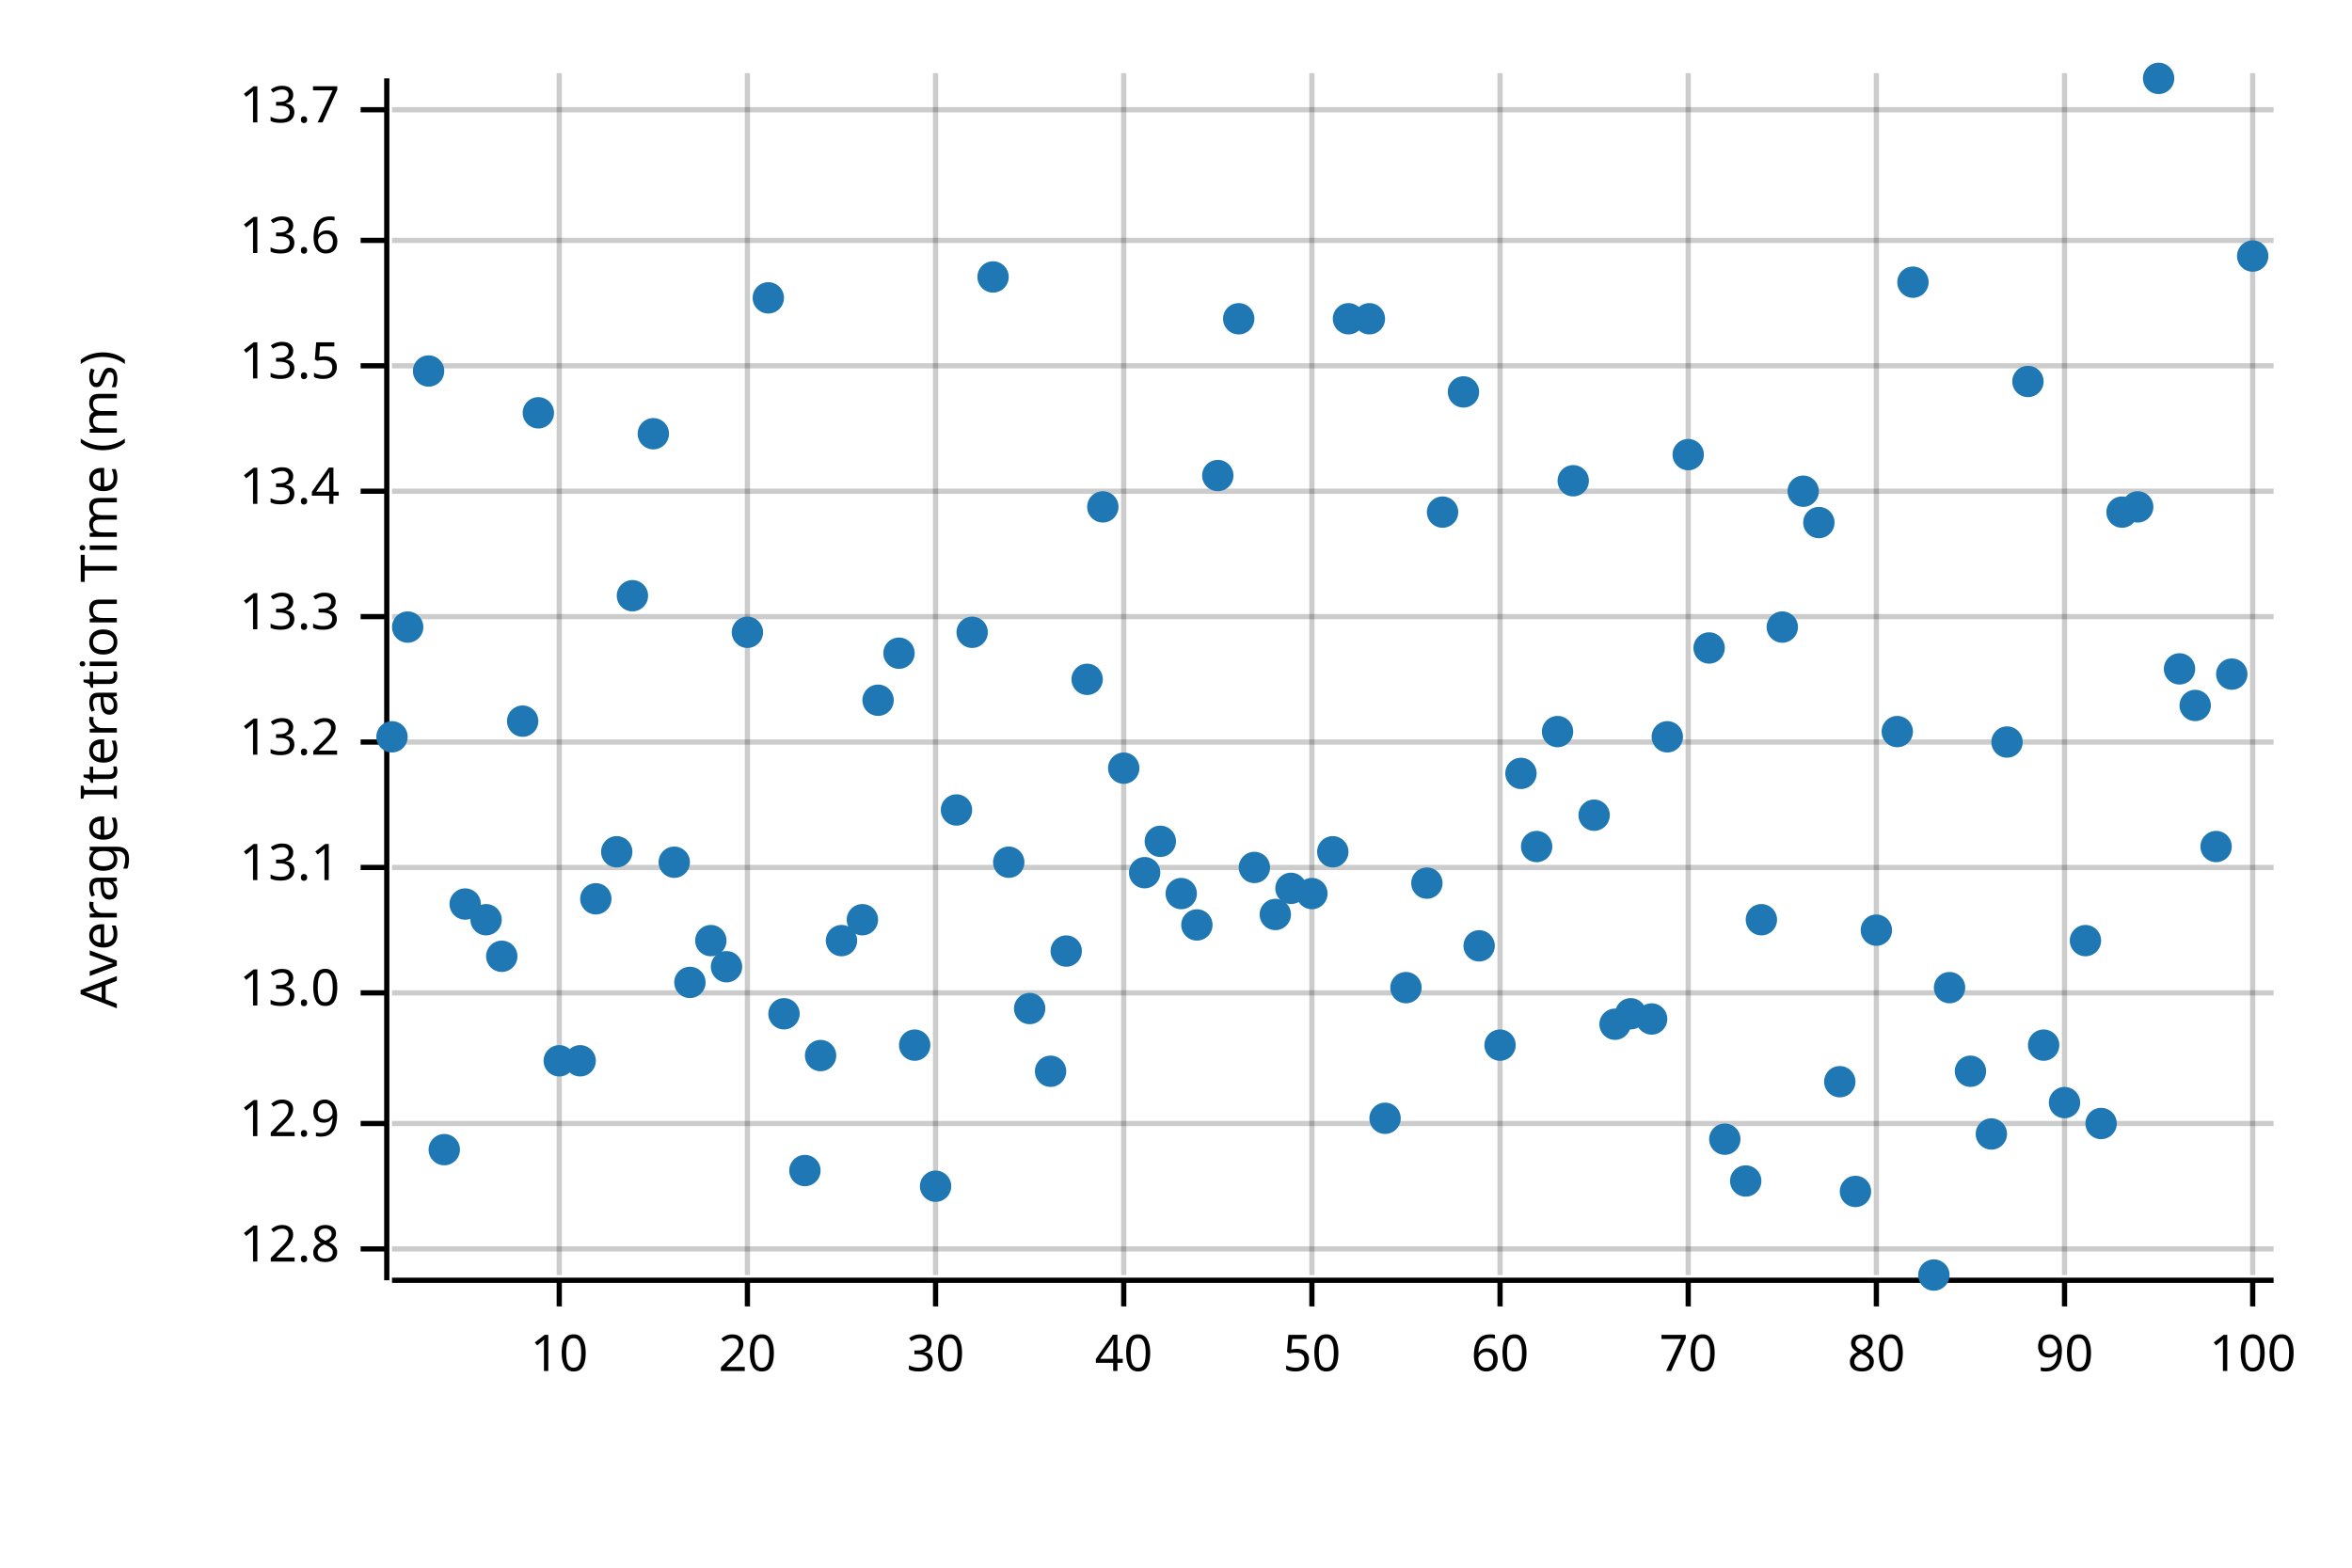
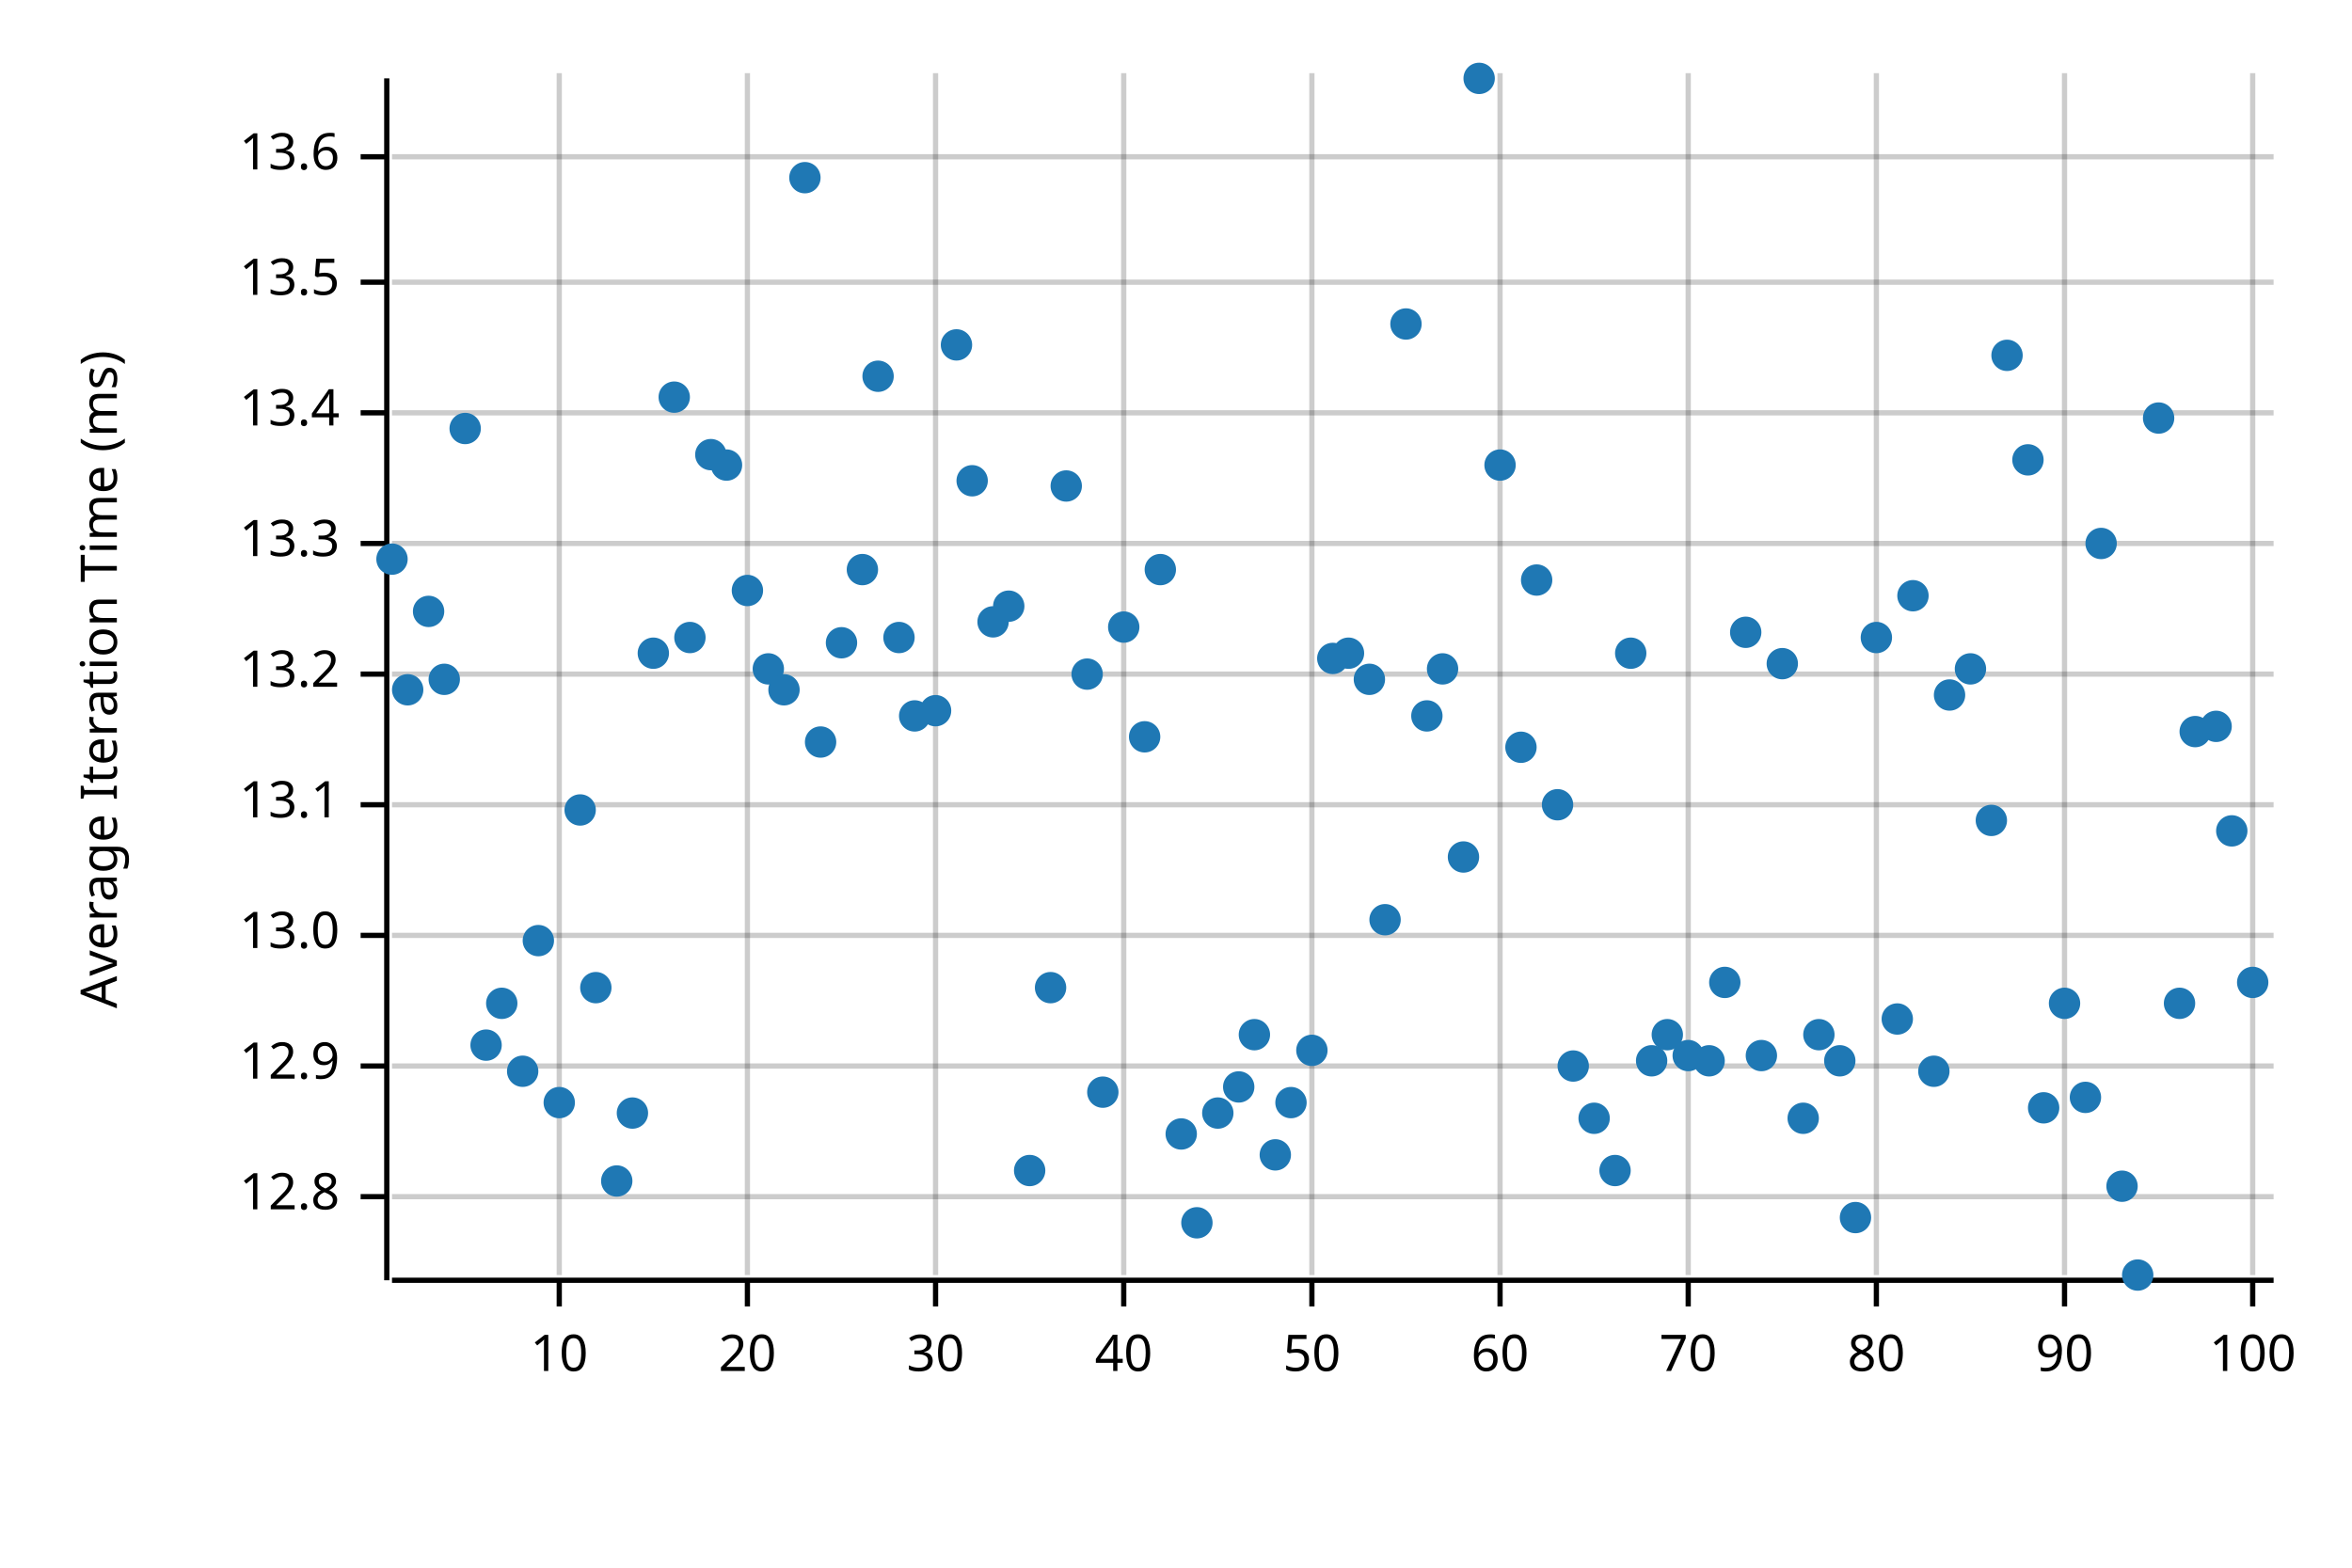
<svg xmlns="http://www.w3.org/2000/svg" width="450" height="300" viewBox="0 0 450 300">
  <text x="15" y="130" dy="0.76em" text-anchor="middle" font-family="sans-serif" font-size="9.677" opacity="1" fill="#000000" transform="rotate(270, 15, 130)">
Average Iteration Time (ms)
</text>
  <line opacity="0.2" stroke="#000000" stroke-width="1" x1="107" y1="244" x2="107" y2="14" />
  <line opacity="0.2" stroke="#000000" stroke-width="1" x1="143" y1="244" x2="143" y2="14" />
  <line opacity="0.2" stroke="#000000" stroke-width="1" x1="179" y1="244" x2="179" y2="14" />
  <line opacity="0.2" stroke="#000000" stroke-width="1" x1="215" y1="244" x2="215" y2="14" />
  <line opacity="0.2" stroke="#000000" stroke-width="1" x1="251" y1="244" x2="251" y2="14" />
  <line opacity="0.2" stroke="#000000" stroke-width="1" x1="287" y1="244" x2="287" y2="14" />
  <line opacity="0.2" stroke="#000000" stroke-width="1" x1="323" y1="244" x2="323" y2="14" />
  <line opacity="0.2" stroke="#000000" stroke-width="1" x1="359" y1="244" x2="359" y2="14" />
  <line opacity="0.2" stroke="#000000" stroke-width="1" x1="395" y1="244" x2="395" y2="14" />
  <line opacity="0.2" stroke="#000000" stroke-width="1" x1="431" y1="244" x2="431" y2="14" />
-   <line opacity="0.2" stroke="#000000" stroke-width="1" x1="75" y1="239" x2="435" y2="239" />
-   <line opacity="0.2" stroke="#000000" stroke-width="1" x1="75" y1="215" x2="435" y2="215" />
-   <line opacity="0.2" stroke="#000000" stroke-width="1" x1="75" y1="190" x2="435" y2="190" />
-   <line opacity="0.2" stroke="#000000" stroke-width="1" x1="75" y1="166" x2="435" y2="166" />
-   <line opacity="0.2" stroke="#000000" stroke-width="1" x1="75" y1="142" x2="435" y2="142" />
-   <line opacity="0.2" stroke="#000000" stroke-width="1" x1="75" y1="118" x2="435" y2="118" />
-   <line opacity="0.2" stroke="#000000" stroke-width="1" x1="75" y1="94" x2="435" y2="94" />
-   <line opacity="0.2" stroke="#000000" stroke-width="1" x1="75" y1="70" x2="435" y2="70" />
-   <line opacity="0.2" stroke="#000000" stroke-width="1" x1="75" y1="46" x2="435" y2="46" />
-   <line opacity="0.2" stroke="#000000" stroke-width="1" x1="75" y1="21" x2="435" y2="21" />
+   <line opacity="0.2" stroke="#000000" stroke-width="1" x1="75" y1="229" x2="435" y2="229" />
+   <line opacity="0.2" stroke="#000000" stroke-width="1" x1="75" y1="204" x2="435" y2="204" />
+   <line opacity="0.2" stroke="#000000" stroke-width="1" x1="75" y1="179" x2="435" y2="179" />
+   <line opacity="0.2" stroke="#000000" stroke-width="1" x1="75" y1="154" x2="435" y2="154" />
+   <line opacity="0.2" stroke="#000000" stroke-width="1" x1="75" y1="129" x2="435" y2="129" />
+   <line opacity="0.2" stroke="#000000" stroke-width="1" x1="75" y1="104" x2="435" y2="104" />
+   <line opacity="0.2" stroke="#000000" stroke-width="1" x1="75" y1="79" x2="435" y2="79" />
+   <line opacity="0.2" stroke="#000000" stroke-width="1" x1="75" y1="54" x2="435" y2="54" />
+   <line opacity="0.2" stroke="#000000" stroke-width="1" x1="75" y1="30" x2="435" y2="30" />
  <polyline fill="none" opacity="1" stroke="#000000" stroke-width="1" points="74,15 74,245 " />
-   <text x="65" y="239" dy="0.5ex" text-anchor="end" font-family="sans-serif" font-size="9.677" opacity="1" fill="#000000">
+   <text x="65" y="229" dy="0.5ex" text-anchor="end" font-family="sans-serif" font-size="9.677" opacity="1" fill="#000000">
12.8
</text>
-   <polyline fill="none" opacity="1" stroke="#000000" stroke-width="1" points="69,239 74,239 " />
-   <text x="65" y="215" dy="0.5ex" text-anchor="end" font-family="sans-serif" font-size="9.677" opacity="1" fill="#000000">
+   <polyline fill="none" opacity="1" stroke="#000000" stroke-width="1" points="69,229 74,229 " />
+   <text x="65" y="204" dy="0.5ex" text-anchor="end" font-family="sans-serif" font-size="9.677" opacity="1" fill="#000000">
12.9
</text>
-   <polyline fill="none" opacity="1" stroke="#000000" stroke-width="1" points="69,215 74,215 " />
-   <text x="65" y="190" dy="0.5ex" text-anchor="end" font-family="sans-serif" font-size="9.677" opacity="1" fill="#000000">
+   <polyline fill="none" opacity="1" stroke="#000000" stroke-width="1" points="69,204 74,204 " />
+   <text x="65" y="179" dy="0.5ex" text-anchor="end" font-family="sans-serif" font-size="9.677" opacity="1" fill="#000000">
13.0
</text>
-   <polyline fill="none" opacity="1" stroke="#000000" stroke-width="1" points="69,190 74,190 " />
-   <text x="65" y="166" dy="0.5ex" text-anchor="end" font-family="sans-serif" font-size="9.677" opacity="1" fill="#000000">
+   <polyline fill="none" opacity="1" stroke="#000000" stroke-width="1" points="69,179 74,179 " />
+   <text x="65" y="154" dy="0.5ex" text-anchor="end" font-family="sans-serif" font-size="9.677" opacity="1" fill="#000000">
13.1
</text>
-   <polyline fill="none" opacity="1" stroke="#000000" stroke-width="1" points="69,166 74,166 " />
-   <text x="65" y="142" dy="0.5ex" text-anchor="end" font-family="sans-serif" font-size="9.677" opacity="1" fill="#000000">
+   <polyline fill="none" opacity="1" stroke="#000000" stroke-width="1" points="69,154 74,154 " />
+   <text x="65" y="129" dy="0.5ex" text-anchor="end" font-family="sans-serif" font-size="9.677" opacity="1" fill="#000000">
13.2
</text>
-   <polyline fill="none" opacity="1" stroke="#000000" stroke-width="1" points="69,142 74,142 " />
-   <text x="65" y="118" dy="0.5ex" text-anchor="end" font-family="sans-serif" font-size="9.677" opacity="1" fill="#000000">
+   <polyline fill="none" opacity="1" stroke="#000000" stroke-width="1" points="69,129 74,129 " />
+   <text x="65" y="104" dy="0.5ex" text-anchor="end" font-family="sans-serif" font-size="9.677" opacity="1" fill="#000000">
13.3
</text>
-   <polyline fill="none" opacity="1" stroke="#000000" stroke-width="1" points="69,118 74,118 " />
-   <text x="65" y="94" dy="0.5ex" text-anchor="end" font-family="sans-serif" font-size="9.677" opacity="1" fill="#000000">
+   <polyline fill="none" opacity="1" stroke="#000000" stroke-width="1" points="69,104 74,104 " />
+   <text x="65" y="79" dy="0.5ex" text-anchor="end" font-family="sans-serif" font-size="9.677" opacity="1" fill="#000000">
13.4
</text>
-   <polyline fill="none" opacity="1" stroke="#000000" stroke-width="1" points="69,94 74,94 " />
-   <text x="65" y="70" dy="0.5ex" text-anchor="end" font-family="sans-serif" font-size="9.677" opacity="1" fill="#000000">
+   <polyline fill="none" opacity="1" stroke="#000000" stroke-width="1" points="69,79 74,79 " />
+   <text x="65" y="54" dy="0.5ex" text-anchor="end" font-family="sans-serif" font-size="9.677" opacity="1" fill="#000000">
13.5
</text>
-   <polyline fill="none" opacity="1" stroke="#000000" stroke-width="1" points="69,70 74,70 " />
-   <text x="65" y="46" dy="0.5ex" text-anchor="end" font-family="sans-serif" font-size="9.677" opacity="1" fill="#000000">
+   <polyline fill="none" opacity="1" stroke="#000000" stroke-width="1" points="69,54 74,54 " />
+   <text x="65" y="30" dy="0.5ex" text-anchor="end" font-family="sans-serif" font-size="9.677" opacity="1" fill="#000000">
13.6
</text>
-   <polyline fill="none" opacity="1" stroke="#000000" stroke-width="1" points="69,46 74,46 " />
-   <text x="65" y="21" dy="0.5ex" text-anchor="end" font-family="sans-serif" font-size="9.677" opacity="1" fill="#000000">
- 13.7
- </text>
-   <polyline fill="none" opacity="1" stroke="#000000" stroke-width="1" points="69,21 74,21 " />
+   <polyline fill="none" opacity="1" stroke="#000000" stroke-width="1" points="69,30 74,30 " />
  <polyline fill="none" opacity="1" stroke="#000000" stroke-width="1" points="75,245 435,245 " />
  <text x="107" y="255" dy="0.76em" text-anchor="middle" font-family="sans-serif" font-size="9.677" opacity="1" fill="#000000">
10
</text>
  <polyline fill="none" opacity="1" stroke="#000000" stroke-width="1" points="107,245 107,250 " />
  <text x="143" y="255" dy="0.76em" text-anchor="middle" font-family="sans-serif" font-size="9.677" opacity="1" fill="#000000">
20
</text>
  <polyline fill="none" opacity="1" stroke="#000000" stroke-width="1" points="143,245 143,250 " />
  <text x="179" y="255" dy="0.76em" text-anchor="middle" font-family="sans-serif" font-size="9.677" opacity="1" fill="#000000">
30
</text>
  <polyline fill="none" opacity="1" stroke="#000000" stroke-width="1" points="179,245 179,250 " />
  <text x="215" y="255" dy="0.76em" text-anchor="middle" font-family="sans-serif" font-size="9.677" opacity="1" fill="#000000">
40
</text>
  <polyline fill="none" opacity="1" stroke="#000000" stroke-width="1" points="215,245 215,250 " />
  <text x="251" y="255" dy="0.76em" text-anchor="middle" font-family="sans-serif" font-size="9.677" opacity="1" fill="#000000">
50
</text>
  <polyline fill="none" opacity="1" stroke="#000000" stroke-width="1" points="251,245 251,250 " />
  <text x="287" y="255" dy="0.76em" text-anchor="middle" font-family="sans-serif" font-size="9.677" opacity="1" fill="#000000">
60
</text>
  <polyline fill="none" opacity="1" stroke="#000000" stroke-width="1" points="287,245 287,250 " />
  <text x="323" y="255" dy="0.76em" text-anchor="middle" font-family="sans-serif" font-size="9.677" opacity="1" fill="#000000">
70
</text>
  <polyline fill="none" opacity="1" stroke="#000000" stroke-width="1" points="323,245 323,250 " />
  <text x="359" y="255" dy="0.76em" text-anchor="middle" font-family="sans-serif" font-size="9.677" opacity="1" fill="#000000">
80
</text>
  <polyline fill="none" opacity="1" stroke="#000000" stroke-width="1" points="359,245 359,250 " />
  <text x="395" y="255" dy="0.76em" text-anchor="middle" font-family="sans-serif" font-size="9.677" opacity="1" fill="#000000">
90
</text>
  <polyline fill="none" opacity="1" stroke="#000000" stroke-width="1" points="395,245 395,250 " />
  <text x="431" y="255" dy="0.76em" text-anchor="middle" font-family="sans-serif" font-size="9.677" opacity="1" fill="#000000">
100
</text>
  <polyline fill="none" opacity="1" stroke="#000000" stroke-width="1" points="431,245 431,250 " />
-   <circle cx="75" cy="141" r="3" opacity="1" fill="#1F78B4" stroke="none" stroke-width="1" />
-   <circle cx="78" cy="120" r="3" opacity="1" fill="#1F78B4" stroke="none" stroke-width="1" />
-   <circle cx="82" cy="71" r="3" opacity="1" fill="#1F78B4" stroke="none" stroke-width="1" />
-   <circle cx="85" cy="220" r="3" opacity="1" fill="#1F78B4" stroke="none" stroke-width="1" />
-   <circle cx="89" cy="173" r="3" opacity="1" fill="#1F78B4" stroke="none" stroke-width="1" />
-   <circle cx="93" cy="176" r="3" opacity="1" fill="#1F78B4" stroke="none" stroke-width="1" />
-   <circle cx="96" cy="183" r="3" opacity="1" fill="#1F78B4" stroke="none" stroke-width="1" />
-   <circle cx="100" cy="138" r="3" opacity="1" fill="#1F78B4" stroke="none" stroke-width="1" />
-   <circle cx="103" cy="79" r="3" opacity="1" fill="#1F78B4" stroke="none" stroke-width="1" />
-   <circle cx="107" cy="203" r="3" opacity="1" fill="#1F78B4" stroke="none" stroke-width="1" />
-   <circle cx="111" cy="203" r="3" opacity="1" fill="#1F78B4" stroke="none" stroke-width="1" />
-   <circle cx="114" cy="172" r="3" opacity="1" fill="#1F78B4" stroke="none" stroke-width="1" />
-   <circle cx="118" cy="163" r="3" opacity="1" fill="#1F78B4" stroke="none" stroke-width="1" />
-   <circle cx="121" cy="114" r="3" opacity="1" fill="#1F78B4" stroke="none" stroke-width="1" />
-   <circle cx="125" cy="83" r="3" opacity="1" fill="#1F78B4" stroke="none" stroke-width="1" />
-   <circle cx="129" cy="165" r="3" opacity="1" fill="#1F78B4" stroke="none" stroke-width="1" />
-   <circle cx="132" cy="188" r="3" opacity="1" fill="#1F78B4" stroke="none" stroke-width="1" />
-   <circle cx="136" cy="180" r="3" opacity="1" fill="#1F78B4" stroke="none" stroke-width="1" />
-   <circle cx="139" cy="185" r="3" opacity="1" fill="#1F78B4" stroke="none" stroke-width="1" />
-   <circle cx="143" cy="121" r="3" opacity="1" fill="#1F78B4" stroke="none" stroke-width="1" />
-   <circle cx="147" cy="57" r="3" opacity="1" fill="#1F78B4" stroke="none" stroke-width="1" />
-   <circle cx="150" cy="194" r="3" opacity="1" fill="#1F78B4" stroke="none" stroke-width="1" />
-   <circle cx="154" cy="224" r="3" opacity="1" fill="#1F78B4" stroke="none" stroke-width="1" />
-   <circle cx="157" cy="202" r="3" opacity="1" fill="#1F78B4" stroke="none" stroke-width="1" />
-   <circle cx="161" cy="180" r="3" opacity="1" fill="#1F78B4" stroke="none" stroke-width="1" />
-   <circle cx="165" cy="176" r="3" opacity="1" fill="#1F78B4" stroke="none" stroke-width="1" />
-   <circle cx="168" cy="134" r="3" opacity="1" fill="#1F78B4" stroke="none" stroke-width="1" />
-   <circle cx="172" cy="125" r="3" opacity="1" fill="#1F78B4" stroke="none" stroke-width="1" />
-   <circle cx="175" cy="200" r="3" opacity="1" fill="#1F78B4" stroke="none" stroke-width="1" />
-   <circle cx="179" cy="227" r="3" opacity="1" fill="#1F78B4" stroke="none" stroke-width="1" />
-   <circle cx="183" cy="155" r="3" opacity="1" fill="#1F78B4" stroke="none" stroke-width="1" />
-   <circle cx="186" cy="121" r="3" opacity="1" fill="#1F78B4" stroke="none" stroke-width="1" />
-   <circle cx="190" cy="53" r="3" opacity="1" fill="#1F78B4" stroke="none" stroke-width="1" />
-   <circle cx="193" cy="165" r="3" opacity="1" fill="#1F78B4" stroke="none" stroke-width="1" />
-   <circle cx="197" cy="193" r="3" opacity="1" fill="#1F78B4" stroke="none" stroke-width="1" />
-   <circle cx="201" cy="205" r="3" opacity="1" fill="#1F78B4" stroke="none" stroke-width="1" />
-   <circle cx="204" cy="182" r="3" opacity="1" fill="#1F78B4" stroke="none" stroke-width="1" />
-   <circle cx="208" cy="130" r="3" opacity="1" fill="#1F78B4" stroke="none" stroke-width="1" />
-   <circle cx="211" cy="97" r="3" opacity="1" fill="#1F78B4" stroke="none" stroke-width="1" />
-   <circle cx="215" cy="147" r="3" opacity="1" fill="#1F78B4" stroke="none" stroke-width="1" />
-   <circle cx="219" cy="167" r="3" opacity="1" fill="#1F78B4" stroke="none" stroke-width="1" />
-   <circle cx="222" cy="161" r="3" opacity="1" fill="#1F78B4" stroke="none" stroke-width="1" />
-   <circle cx="226" cy="171" r="3" opacity="1" fill="#1F78B4" stroke="none" stroke-width="1" />
-   <circle cx="229" cy="177" r="3" opacity="1" fill="#1F78B4" stroke="none" stroke-width="1" />
-   <circle cx="233" cy="91" r="3" opacity="1" fill="#1F78B4" stroke="none" stroke-width="1" />
-   <circle cx="237" cy="61" r="3" opacity="1" fill="#1F78B4" stroke="none" stroke-width="1" />
-   <circle cx="240" cy="166" r="3" opacity="1" fill="#1F78B4" stroke="none" stroke-width="1" />
-   <circle cx="244" cy="175" r="3" opacity="1" fill="#1F78B4" stroke="none" stroke-width="1" />
-   <circle cx="247" cy="170" r="3" opacity="1" fill="#1F78B4" stroke="none" stroke-width="1" />
-   <circle cx="251" cy="171" r="3" opacity="1" fill="#1F78B4" stroke="none" stroke-width="1" />
-   <circle cx="255" cy="163" r="3" opacity="1" fill="#1F78B4" stroke="none" stroke-width="1" />
-   <circle cx="258" cy="61" r="3" opacity="1" fill="#1F78B4" stroke="none" stroke-width="1" />
-   <circle cx="262" cy="61" r="3" opacity="1" fill="#1F78B4" stroke="none" stroke-width="1" />
-   <circle cx="265" cy="214" r="3" opacity="1" fill="#1F78B4" stroke="none" stroke-width="1" />
-   <circle cx="269" cy="189" r="3" opacity="1" fill="#1F78B4" stroke="none" stroke-width="1" />
-   <circle cx="273" cy="169" r="3" opacity="1" fill="#1F78B4" stroke="none" stroke-width="1" />
-   <circle cx="276" cy="98" r="3" opacity="1" fill="#1F78B4" stroke="none" stroke-width="1" />
-   <circle cx="280" cy="75" r="3" opacity="1" fill="#1F78B4" stroke="none" stroke-width="1" />
-   <circle cx="283" cy="181" r="3" opacity="1" fill="#1F78B4" stroke="none" stroke-width="1" />
-   <circle cx="287" cy="200" r="3" opacity="1" fill="#1F78B4" stroke="none" stroke-width="1" />
-   <circle cx="291" cy="148" r="3" opacity="1" fill="#1F78B4" stroke="none" stroke-width="1" />
-   <circle cx="294" cy="162" r="3" opacity="1" fill="#1F78B4" stroke="none" stroke-width="1" />
-   <circle cx="298" cy="140" r="3" opacity="1" fill="#1F78B4" stroke="none" stroke-width="1" />
-   <circle cx="301" cy="92" r="3" opacity="1" fill="#1F78B4" stroke="none" stroke-width="1" />
-   <circle cx="305" cy="156" r="3" opacity="1" fill="#1F78B4" stroke="none" stroke-width="1" />
-   <circle cx="309" cy="196" r="3" opacity="1" fill="#1F78B4" stroke="none" stroke-width="1" />
-   <circle cx="312" cy="194" r="3" opacity="1" fill="#1F78B4" stroke="none" stroke-width="1" />
-   <circle cx="316" cy="195" r="3" opacity="1" fill="#1F78B4" stroke="none" stroke-width="1" />
-   <circle cx="319" cy="141" r="3" opacity="1" fill="#1F78B4" stroke="none" stroke-width="1" />
-   <circle cx="323" cy="87" r="3" opacity="1" fill="#1F78B4" stroke="none" stroke-width="1" />
-   <circle cx="327" cy="124" r="3" opacity="1" fill="#1F78B4" stroke="none" stroke-width="1" />
-   <circle cx="330" cy="218" r="3" opacity="1" fill="#1F78B4" stroke="none" stroke-width="1" />
-   <circle cx="334" cy="226" r="3" opacity="1" fill="#1F78B4" stroke="none" stroke-width="1" />
-   <circle cx="337" cy="176" r="3" opacity="1" fill="#1F78B4" stroke="none" stroke-width="1" />
-   <circle cx="341" cy="120" r="3" opacity="1" fill="#1F78B4" stroke="none" stroke-width="1" />
-   <circle cx="345" cy="94" r="3" opacity="1" fill="#1F78B4" stroke="none" stroke-width="1" />
-   <circle cx="348" cy="100" r="3" opacity="1" fill="#1F78B4" stroke="none" stroke-width="1" />
-   <circle cx="352" cy="207" r="3" opacity="1" fill="#1F78B4" stroke="none" stroke-width="1" />
-   <circle cx="355" cy="228" r="3" opacity="1" fill="#1F78B4" stroke="none" stroke-width="1" />
-   <circle cx="359" cy="178" r="3" opacity="1" fill="#1F78B4" stroke="none" stroke-width="1" />
-   <circle cx="363" cy="140" r="3" opacity="1" fill="#1F78B4" stroke="none" stroke-width="1" />
-   <circle cx="366" cy="54" r="3" opacity="1" fill="#1F78B4" stroke="none" stroke-width="1" />
-   <circle cx="370" cy="244" r="3" opacity="1" fill="#1F78B4" stroke="none" stroke-width="1" />
-   <circle cx="373" cy="189" r="3" opacity="1" fill="#1F78B4" stroke="none" stroke-width="1" />
-   <circle cx="377" cy="205" r="3" opacity="1" fill="#1F78B4" stroke="none" stroke-width="1" />
-   <circle cx="381" cy="217" r="3" opacity="1" fill="#1F78B4" stroke="none" stroke-width="1" />
-   <circle cx="384" cy="142" r="3" opacity="1" fill="#1F78B4" stroke="none" stroke-width="1" />
-   <circle cx="388" cy="73" r="3" opacity="1" fill="#1F78B4" stroke="none" stroke-width="1" />
-   <circle cx="391" cy="200" r="3" opacity="1" fill="#1F78B4" stroke="none" stroke-width="1" />
-   <circle cx="395" cy="211" r="3" opacity="1" fill="#1F78B4" stroke="none" stroke-width="1" />
-   <circle cx="399" cy="180" r="3" opacity="1" fill="#1F78B4" stroke="none" stroke-width="1" />
-   <circle cx="402" cy="215" r="3" opacity="1" fill="#1F78B4" stroke="none" stroke-width="1" />
-   <circle cx="406" cy="98" r="3" opacity="1" fill="#1F78B4" stroke="none" stroke-width="1" />
-   <circle cx="409" cy="97" r="3" opacity="1" fill="#1F78B4" stroke="none" stroke-width="1" />
-   <circle cx="413" cy="15" r="3" opacity="1" fill="#1F78B4" stroke="none" stroke-width="1" />
-   <circle cx="417" cy="128" r="3" opacity="1" fill="#1F78B4" stroke="none" stroke-width="1" />
-   <circle cx="420" cy="135" r="3" opacity="1" fill="#1F78B4" stroke="none" stroke-width="1" />
-   <circle cx="424" cy="162" r="3" opacity="1" fill="#1F78B4" stroke="none" stroke-width="1" />
-   <circle cx="427" cy="129" r="3" opacity="1" fill="#1F78B4" stroke="none" stroke-width="1" />
-   <circle cx="431" cy="49" r="3" opacity="1" fill="#1F78B4" stroke="none" stroke-width="1" />
+   <circle cx="75" cy="107" r="3" opacity="1" fill="#1F78B4" stroke="none" stroke-width="1" />
+   <circle cx="78" cy="132" r="3" opacity="1" fill="#1F78B4" stroke="none" stroke-width="1" />
+   <circle cx="82" cy="117" r="3" opacity="1" fill="#1F78B4" stroke="none" stroke-width="1" />
+   <circle cx="85" cy="130" r="3" opacity="1" fill="#1F78B4" stroke="none" stroke-width="1" />
+   <circle cx="89" cy="82" r="3" opacity="1" fill="#1F78B4" stroke="none" stroke-width="1" />
+   <circle cx="93" cy="200" r="3" opacity="1" fill="#1F78B4" stroke="none" stroke-width="1" />
+   <circle cx="96" cy="192" r="3" opacity="1" fill="#1F78B4" stroke="none" stroke-width="1" />
+   <circle cx="100" cy="205" r="3" opacity="1" fill="#1F78B4" stroke="none" stroke-width="1" />
+   <circle cx="103" cy="180" r="3" opacity="1" fill="#1F78B4" stroke="none" stroke-width="1" />
+   <circle cx="107" cy="211" r="3" opacity="1" fill="#1F78B4" stroke="none" stroke-width="1" />
+   <circle cx="111" cy="155" r="3" opacity="1" fill="#1F78B4" stroke="none" stroke-width="1" />
+   <circle cx="114" cy="189" r="3" opacity="1" fill="#1F78B4" stroke="none" stroke-width="1" />
+   <circle cx="118" cy="226" r="3" opacity="1" fill="#1F78B4" stroke="none" stroke-width="1" />
+   <circle cx="121" cy="213" r="3" opacity="1" fill="#1F78B4" stroke="none" stroke-width="1" />
+   <circle cx="125" cy="125" r="3" opacity="1" fill="#1F78B4" stroke="none" stroke-width="1" />
+   <circle cx="129" cy="76" r="3" opacity="1" fill="#1F78B4" stroke="none" stroke-width="1" />
+   <circle cx="132" cy="122" r="3" opacity="1" fill="#1F78B4" stroke="none" stroke-width="1" />
+   <circle cx="136" cy="87" r="3" opacity="1" fill="#1F78B4" stroke="none" stroke-width="1" />
+   <circle cx="139" cy="89" r="3" opacity="1" fill="#1F78B4" stroke="none" stroke-width="1" />
+   <circle cx="143" cy="113" r="3" opacity="1" fill="#1F78B4" stroke="none" stroke-width="1" />
+   <circle cx="147" cy="128" r="3" opacity="1" fill="#1F78B4" stroke="none" stroke-width="1" />
+   <circle cx="150" cy="132" r="3" opacity="1" fill="#1F78B4" stroke="none" stroke-width="1" />
+   <circle cx="154" cy="34" r="3" opacity="1" fill="#1F78B4" stroke="none" stroke-width="1" />
+   <circle cx="157" cy="142" r="3" opacity="1" fill="#1F78B4" stroke="none" stroke-width="1" />
+   <circle cx="161" cy="123" r="3" opacity="1" fill="#1F78B4" stroke="none" stroke-width="1" />
+   <circle cx="165" cy="109" r="3" opacity="1" fill="#1F78B4" stroke="none" stroke-width="1" />
+   <circle cx="168" cy="72" r="3" opacity="1" fill="#1F78B4" stroke="none" stroke-width="1" />
+   <circle cx="172" cy="122" r="3" opacity="1" fill="#1F78B4" stroke="none" stroke-width="1" />
+   <circle cx="175" cy="137" r="3" opacity="1" fill="#1F78B4" stroke="none" stroke-width="1" />
+   <circle cx="179" cy="136" r="3" opacity="1" fill="#1F78B4" stroke="none" stroke-width="1" />
+   <circle cx="183" cy="66" r="3" opacity="1" fill="#1F78B4" stroke="none" stroke-width="1" />
+   <circle cx="186" cy="92" r="3" opacity="1" fill="#1F78B4" stroke="none" stroke-width="1" />
+   <circle cx="190" cy="119" r="3" opacity="1" fill="#1F78B4" stroke="none" stroke-width="1" />
+   <circle cx="193" cy="116" r="3" opacity="1" fill="#1F78B4" stroke="none" stroke-width="1" />
+   <circle cx="197" cy="224" r="3" opacity="1" fill="#1F78B4" stroke="none" stroke-width="1" />
+   <circle cx="201" cy="189" r="3" opacity="1" fill="#1F78B4" stroke="none" stroke-width="1" />
+   <circle cx="204" cy="93" r="3" opacity="1" fill="#1F78B4" stroke="none" stroke-width="1" />
+   <circle cx="208" cy="129" r="3" opacity="1" fill="#1F78B4" stroke="none" stroke-width="1" />
+   <circle cx="211" cy="209" r="3" opacity="1" fill="#1F78B4" stroke="none" stroke-width="1" />
+   <circle cx="215" cy="120" r="3" opacity="1" fill="#1F78B4" stroke="none" stroke-width="1" />
+   <circle cx="219" cy="141" r="3" opacity="1" fill="#1F78B4" stroke="none" stroke-width="1" />
+   <circle cx="222" cy="109" r="3" opacity="1" fill="#1F78B4" stroke="none" stroke-width="1" />
+   <circle cx="226" cy="217" r="3" opacity="1" fill="#1F78B4" stroke="none" stroke-width="1" />
+   <circle cx="229" cy="234" r="3" opacity="1" fill="#1F78B4" stroke="none" stroke-width="1" />
+   <circle cx="233" cy="213" r="3" opacity="1" fill="#1F78B4" stroke="none" stroke-width="1" />
+   <circle cx="237" cy="208" r="3" opacity="1" fill="#1F78B4" stroke="none" stroke-width="1" />
+   <circle cx="240" cy="198" r="3" opacity="1" fill="#1F78B4" stroke="none" stroke-width="1" />
+   <circle cx="244" cy="221" r="3" opacity="1" fill="#1F78B4" stroke="none" stroke-width="1" />
+   <circle cx="247" cy="211" r="3" opacity="1" fill="#1F78B4" stroke="none" stroke-width="1" />
+   <circle cx="251" cy="201" r="3" opacity="1" fill="#1F78B4" stroke="none" stroke-width="1" />
+   <circle cx="255" cy="126" r="3" opacity="1" fill="#1F78B4" stroke="none" stroke-width="1" />
+   <circle cx="258" cy="125" r="3" opacity="1" fill="#1F78B4" stroke="none" stroke-width="1" />
+   <circle cx="262" cy="130" r="3" opacity="1" fill="#1F78B4" stroke="none" stroke-width="1" />
+   <circle cx="265" cy="176" r="3" opacity="1" fill="#1F78B4" stroke="none" stroke-width="1" />
+   <circle cx="269" cy="62" r="3" opacity="1" fill="#1F78B4" stroke="none" stroke-width="1" />
+   <circle cx="273" cy="137" r="3" opacity="1" fill="#1F78B4" stroke="none" stroke-width="1" />
+   <circle cx="276" cy="128" r="3" opacity="1" fill="#1F78B4" stroke="none" stroke-width="1" />
+   <circle cx="280" cy="164" r="3" opacity="1" fill="#1F78B4" stroke="none" stroke-width="1" />
+   <circle cx="283" cy="15" r="3" opacity="1" fill="#1F78B4" stroke="none" stroke-width="1" />
+   <circle cx="287" cy="89" r="3" opacity="1" fill="#1F78B4" stroke="none" stroke-width="1" />
+   <circle cx="291" cy="143" r="3" opacity="1" fill="#1F78B4" stroke="none" stroke-width="1" />
+   <circle cx="294" cy="111" r="3" opacity="1" fill="#1F78B4" stroke="none" stroke-width="1" />
+   <circle cx="298" cy="154" r="3" opacity="1" fill="#1F78B4" stroke="none" stroke-width="1" />
+   <circle cx="301" cy="204" r="3" opacity="1" fill="#1F78B4" stroke="none" stroke-width="1" />
+   <circle cx="305" cy="214" r="3" opacity="1" fill="#1F78B4" stroke="none" stroke-width="1" />
+   <circle cx="309" cy="224" r="3" opacity="1" fill="#1F78B4" stroke="none" stroke-width="1" />
+   <circle cx="312" cy="125" r="3" opacity="1" fill="#1F78B4" stroke="none" stroke-width="1" />
+   <circle cx="316" cy="203" r="3" opacity="1" fill="#1F78B4" stroke="none" stroke-width="1" />
+   <circle cx="319" cy="198" r="3" opacity="1" fill="#1F78B4" stroke="none" stroke-width="1" />
+   <circle cx="323" cy="202" r="3" opacity="1" fill="#1F78B4" stroke="none" stroke-width="1" />
+   <circle cx="327" cy="203" r="3" opacity="1" fill="#1F78B4" stroke="none" stroke-width="1" />
+   <circle cx="330" cy="188" r="3" opacity="1" fill="#1F78B4" stroke="none" stroke-width="1" />
+   <circle cx="334" cy="121" r="3" opacity="1" fill="#1F78B4" stroke="none" stroke-width="1" />
+   <circle cx="337" cy="202" r="3" opacity="1" fill="#1F78B4" stroke="none" stroke-width="1" />
+   <circle cx="341" cy="127" r="3" opacity="1" fill="#1F78B4" stroke="none" stroke-width="1" />
+   <circle cx="345" cy="214" r="3" opacity="1" fill="#1F78B4" stroke="none" stroke-width="1" />
+   <circle cx="348" cy="198" r="3" opacity="1" fill="#1F78B4" stroke="none" stroke-width="1" />
+   <circle cx="352" cy="203" r="3" opacity="1" fill="#1F78B4" stroke="none" stroke-width="1" />
+   <circle cx="355" cy="233" r="3" opacity="1" fill="#1F78B4" stroke="none" stroke-width="1" />
+   <circle cx="359" cy="122" r="3" opacity="1" fill="#1F78B4" stroke="none" stroke-width="1" />
+   <circle cx="363" cy="195" r="3" opacity="1" fill="#1F78B4" stroke="none" stroke-width="1" />
+   <circle cx="366" cy="114" r="3" opacity="1" fill="#1F78B4" stroke="none" stroke-width="1" />
+   <circle cx="370" cy="205" r="3" opacity="1" fill="#1F78B4" stroke="none" stroke-width="1" />
+   <circle cx="373" cy="133" r="3" opacity="1" fill="#1F78B4" stroke="none" stroke-width="1" />
+   <circle cx="377" cy="128" r="3" opacity="1" fill="#1F78B4" stroke="none" stroke-width="1" />
+   <circle cx="381" cy="157" r="3" opacity="1" fill="#1F78B4" stroke="none" stroke-width="1" />
+   <circle cx="384" cy="68" r="3" opacity="1" fill="#1F78B4" stroke="none" stroke-width="1" />
+   <circle cx="388" cy="88" r="3" opacity="1" fill="#1F78B4" stroke="none" stroke-width="1" />
+   <circle cx="391" cy="212" r="3" opacity="1" fill="#1F78B4" stroke="none" stroke-width="1" />
+   <circle cx="395" cy="192" r="3" opacity="1" fill="#1F78B4" stroke="none" stroke-width="1" />
+   <circle cx="399" cy="210" r="3" opacity="1" fill="#1F78B4" stroke="none" stroke-width="1" />
+   <circle cx="402" cy="104" r="3" opacity="1" fill="#1F78B4" stroke="none" stroke-width="1" />
+   <circle cx="406" cy="227" r="3" opacity="1" fill="#1F78B4" stroke="none" stroke-width="1" />
+   <circle cx="409" cy="244" r="3" opacity="1" fill="#1F78B4" stroke="none" stroke-width="1" />
+   <circle cx="413" cy="80" r="3" opacity="1" fill="#1F78B4" stroke="none" stroke-width="1" />
+   <circle cx="417" cy="192" r="3" opacity="1" fill="#1F78B4" stroke="none" stroke-width="1" />
+   <circle cx="420" cy="140" r="3" opacity="1" fill="#1F78B4" stroke="none" stroke-width="1" />
+   <circle cx="424" cy="139" r="3" opacity="1" fill="#1F78B4" stroke="none" stroke-width="1" />
+   <circle cx="427" cy="159" r="3" opacity="1" fill="#1F78B4" stroke="none" stroke-width="1" />
+   <circle cx="431" cy="188" r="3" opacity="1" fill="#1F78B4" stroke="none" stroke-width="1" />
</svg>
